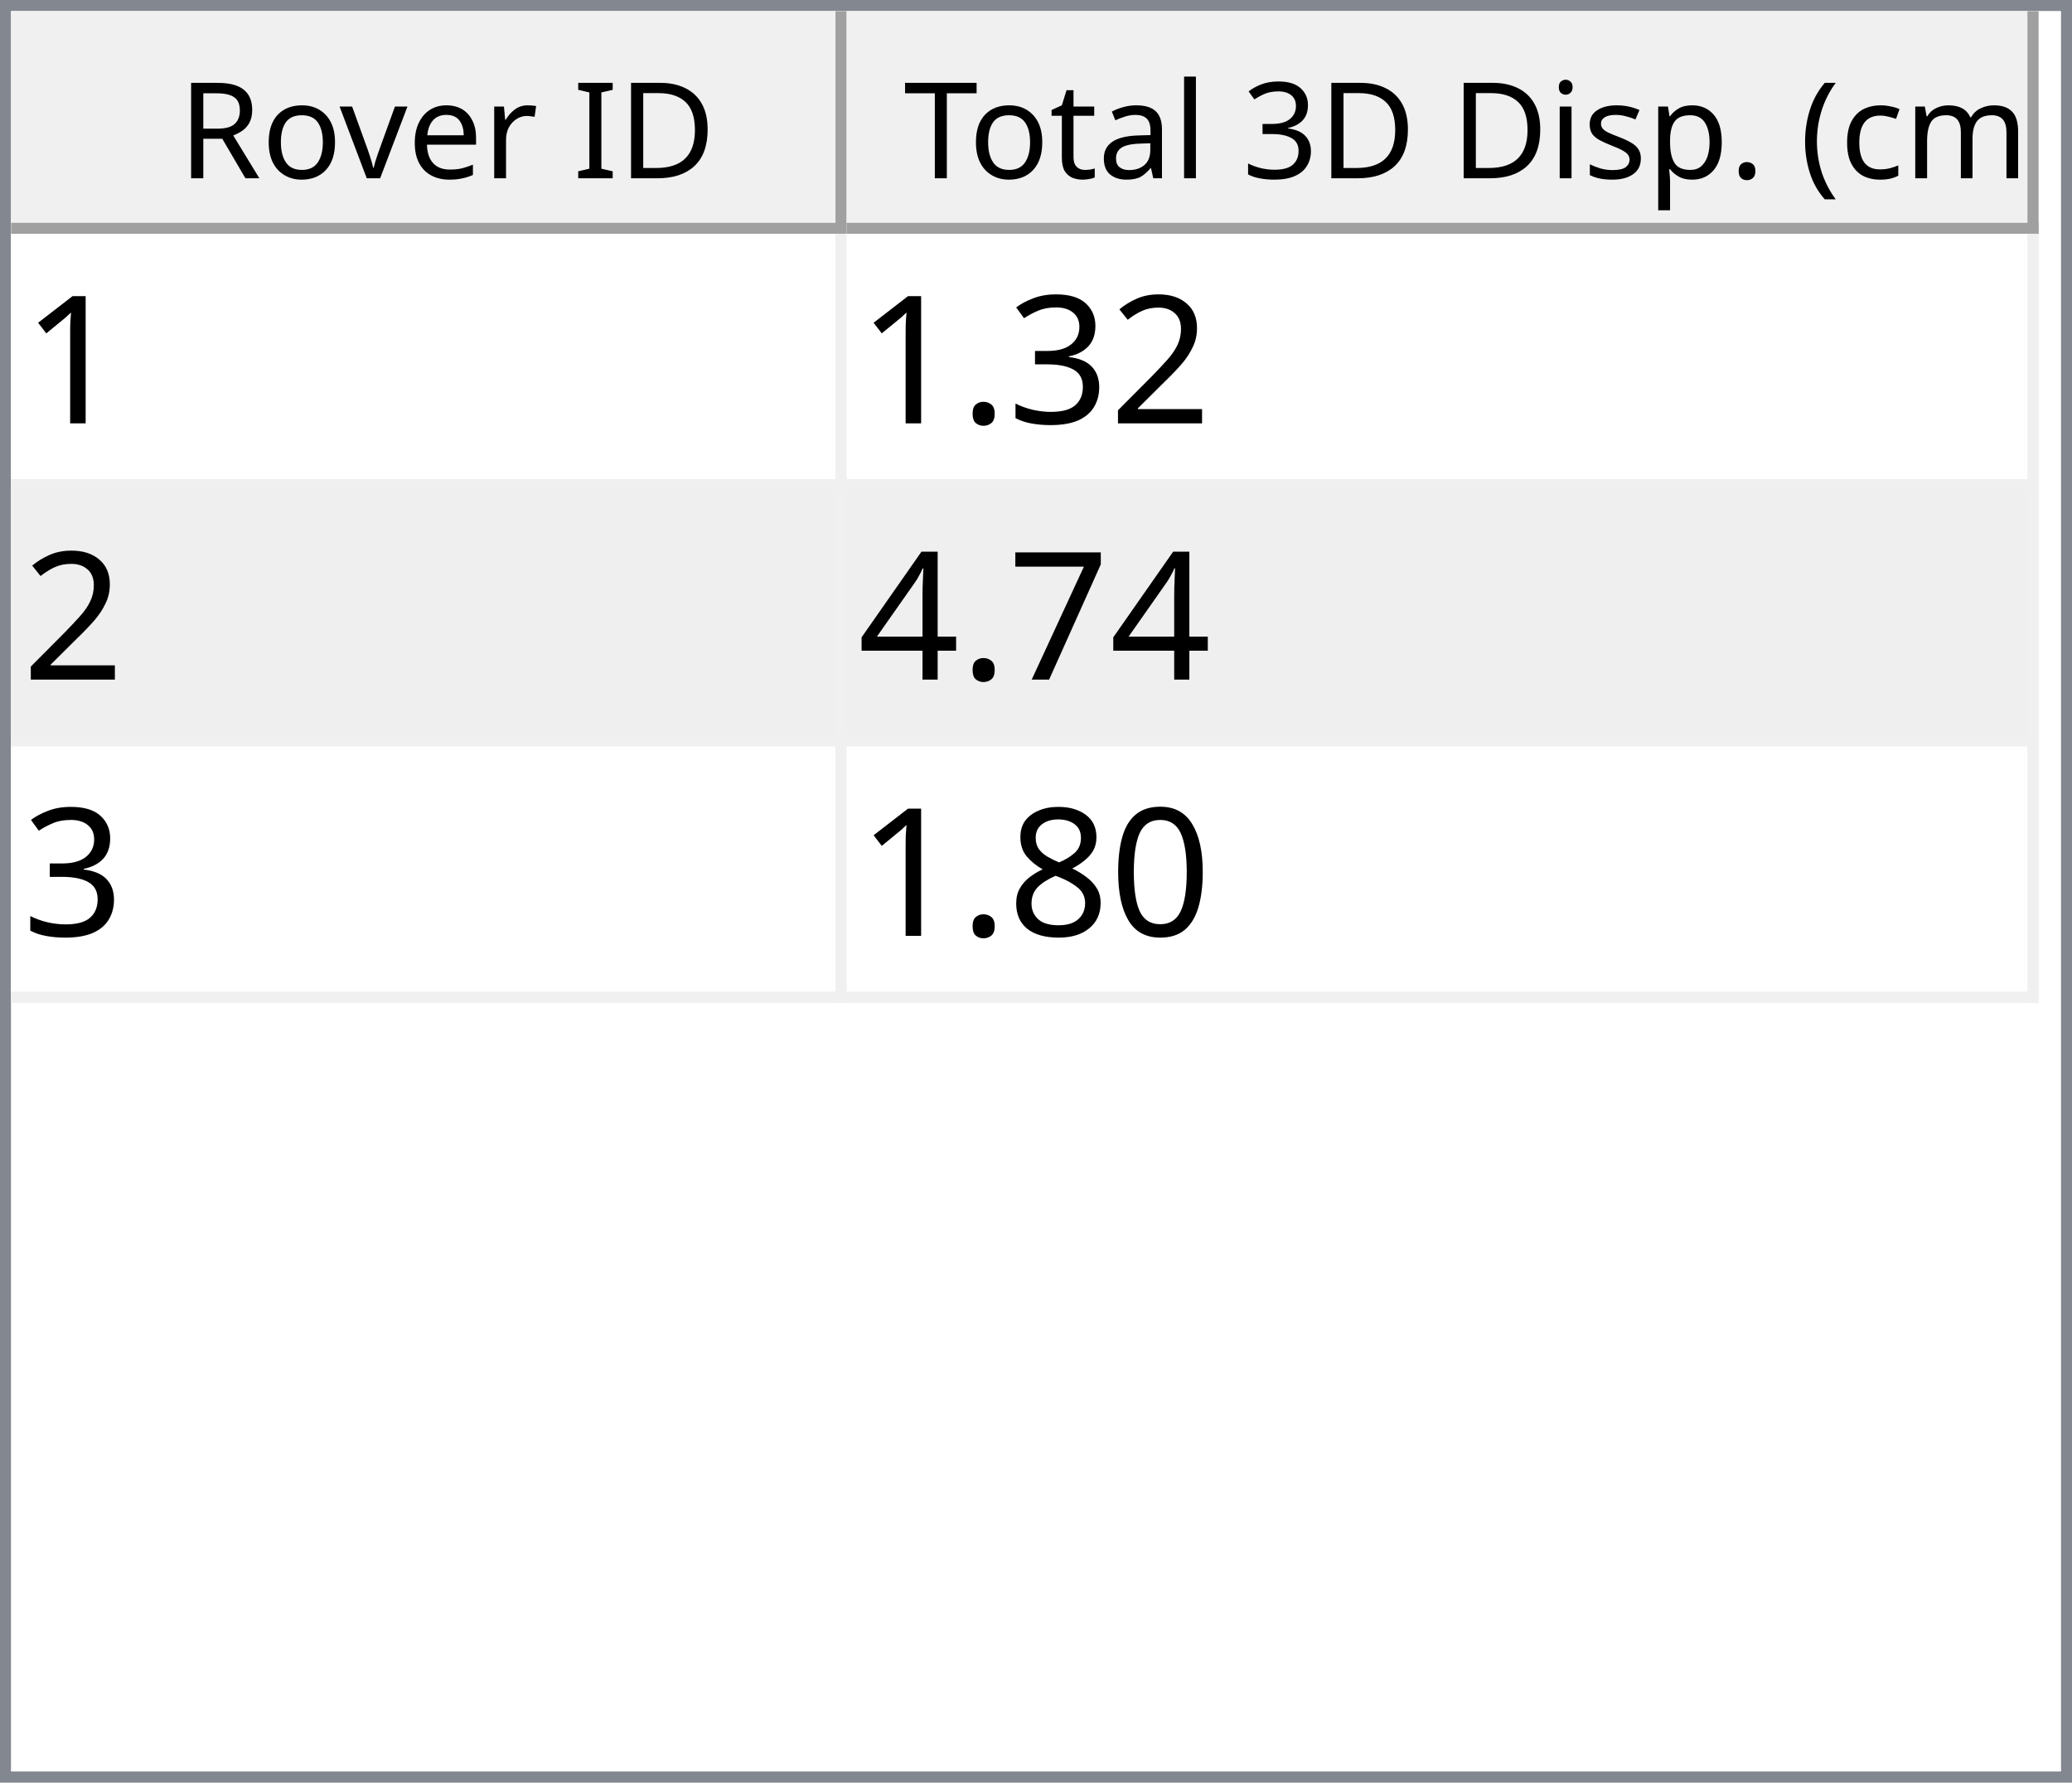
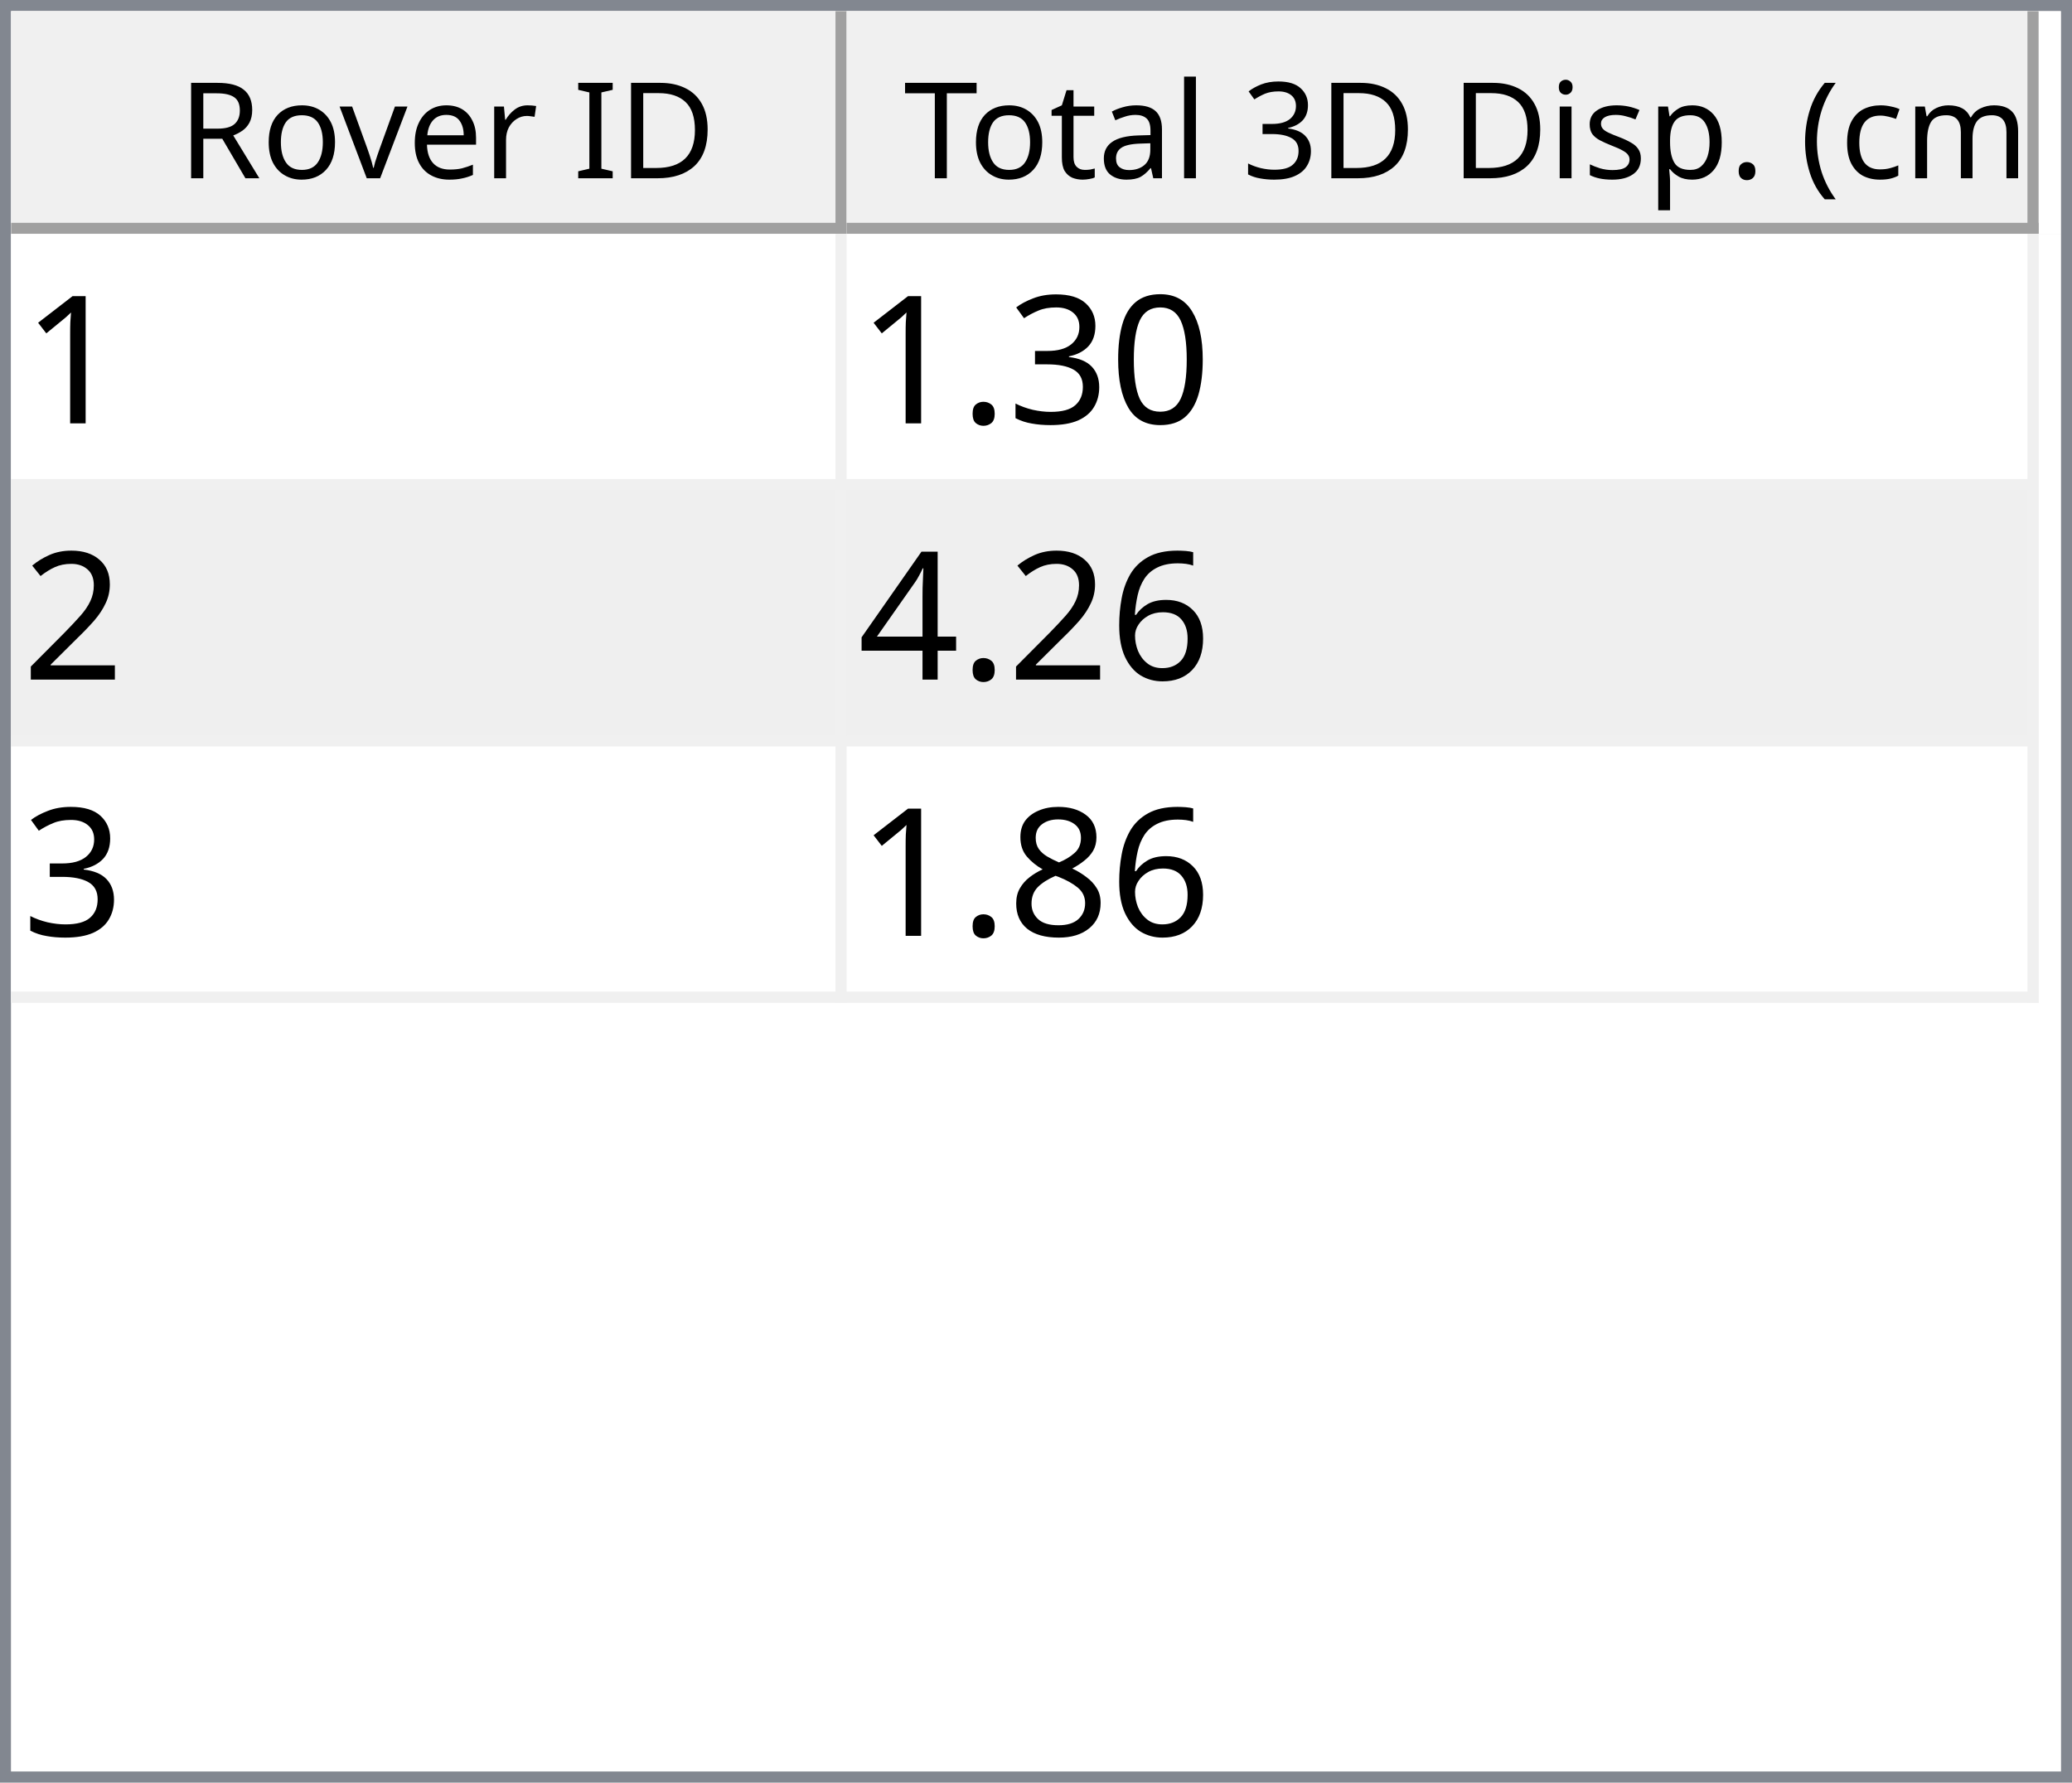
<svg xmlns="http://www.w3.org/2000/svg" style="fill-opacity:1; color-rendering:auto; color-interpolation:auto; text-rendering:auto; stroke:black; stroke-linecap:square; stroke-miterlimit:10; shape-rendering:auto; stroke-opacity:1; fill:black; stroke-dasharray:none; font-weight:normal; stroke-width:1; font-family:'Dialog'; font-style:normal; stroke-linejoin:miter; font-size:12px; stroke-dashoffset:0; image-rendering:auto;" width="186" height="160">
  <defs id="genericDefs" />
  <g>
    <defs id="defs1">
      <clipPath clipPathUnits="userSpaceOnUse" id="clipPath1">
        <path d="M0 0 L186 0 L186 160 L0 160 L0 0 Z" />
      </clipPath>
      <clipPath clipPathUnits="userSpaceOnUse" id="clipPath2">
        <path d="M0 0 L0 160 L186 160 L186 0 Z" />
      </clipPath>
      <clipPath clipPathUnits="userSpaceOnUse" id="clipPath3">
        <path d="M0 0 L0 20 L184 20 L184 0 Z" />
      </clipPath>
      <clipPath clipPathUnits="userSpaceOnUse" id="clipPath4">
        <path d="M0 0 L0 20 L75 20 L75 0 Z" />
      </clipPath>
      <clipPath clipPathUnits="userSpaceOnUse" id="clipPath5">
        <path d="M1 1 L1 19 L74 19 L74 1 Z" />
      </clipPath>
      <clipPath clipPathUnits="userSpaceOnUse" id="clipPath6">
        <path d="M0 0 L0 18 L73 18 L73 0 Z" />
      </clipPath>
      <clipPath clipPathUnits="userSpaceOnUse" id="clipPath7">
        <path d="M-0.5 -0.5 L-0.5 19.5 L74.5 19.5 L74.5 -0.5 Z" />
      </clipPath>
      <clipPath clipPathUnits="userSpaceOnUse" id="clipPath8">
        <path d="M0 0 L0 20 L107 20 L107 0 Z" />
      </clipPath>
      <clipPath clipPathUnits="userSpaceOnUse" id="clipPath9">
        <path d="M1 1 L1 19 L106 19 L106 1 Z" />
      </clipPath>
      <clipPath clipPathUnits="userSpaceOnUse" id="clipPath10">
        <path d="M0 0 L0 18 L105 18 L105 0 Z" />
      </clipPath>
      <clipPath clipPathUnits="userSpaceOnUse" id="clipPath11">
        <path d="M-0.5 -0.5 L-0.5 19.5 L106.5 19.5 L106.5 -0.5 Z" />
      </clipPath>
      <clipPath clipPathUnits="userSpaceOnUse" id="clipPath12">
        <path d="M0 0 L0 138 L184 138 L184 0 Z" />
      </clipPath>
      <clipPath clipPathUnits="userSpaceOnUse" id="clipPath13">
        <path d="M0 0 L0 69 L182 69 L182 0 Z" />
      </clipPath>
      <clipPath clipPathUnits="userSpaceOnUse" id="clipPath14">
        <path d="M-0.5 -0.5 L-0.5 68.5 L181.5 68.5 L181.5 -0.5 Z" />
      </clipPath>
      <clipPath clipPathUnits="userSpaceOnUse" id="clipPath15">
        <path d="M0 0 L0 22 L74 22 L74 0 Z" />
      </clipPath>
      <clipPath clipPathUnits="userSpaceOnUse" id="clipPath16">
        <path d="M0 0 L0 22 L106 22 L106 0 Z" />
      </clipPath>
      <font horiz-adv-x="64.551" id="font1">
        <font-face ascent="107.91" descent="25.098" units-per-em="100" style="font-style:normal; font-family:Segoe UI; font-weight:normal;" />
        <missing-glyph horiz-adv-x="64.551" d="M8.109 0 L8.109 68.266 L56.453 68.266 L56.453 0 L8.109 0 ZM15.328 7.234 L49.219 7.234 L49.219 61.031 L15.328 61.031 L15.328 7.234 Z" />
        <glyph unicode="D" horiz-adv-x="70.117" d="M9.188 0 L9.188 70.016 L28.516 70.016 Q65.531 70.016 65.531 35.891 Q65.531 19.672 55.25 9.836 Q44.969 0 27.734 0 L9.188 0 ZM17.391 62.594 L17.391 7.422 L27.828 7.422 Q41.609 7.422 49.273 14.797 Q56.938 22.172 56.938 35.688 Q56.938 62.594 28.328 62.594 L17.391 62.594 Z" />
        <glyph unicode="I" horiz-adv-x="26.611" d="M17.391 0 L9.188 0 L9.188 70.016 L17.391 70.016 L17.391 0 Z" />
        <glyph unicode=" " horiz-adv-x="27.393" d="" />
        <glyph unicode="r" horiz-adv-x="34.766" d="M34.188 41.891 Q32.078 43.5 28.125 43.5 Q23 43.5 19.555 38.672 Q16.109 33.844 16.109 25.484 L16.109 0 L8.109 0 L8.109 50 L16.109 50 L16.109 39.703 L16.312 39.703 Q18.016 44.969 21.531 47.922 Q25.047 50.875 29.391 50.875 Q32.516 50.875 34.188 50.203 L34.188 41.891 Z" />
        <glyph unicode="e" horiz-adv-x="52.295" d="M48.297 23 L12.984 23 Q13.188 14.656 17.484 10.109 Q21.781 5.562 29.297 5.562 Q37.75 5.562 44.828 11.141 L44.828 3.609 Q38.234 -1.172 27.391 -1.172 Q16.797 -1.172 10.742 5.641 Q4.688 12.453 4.688 24.812 Q4.688 36.469 11.305 43.82 Q17.922 51.172 27.734 51.172 Q37.547 51.172 42.922 44.828 Q48.297 38.484 48.297 27.203 L48.297 23 ZM40.094 29.781 Q40.047 36.719 36.75 40.578 Q33.453 44.438 27.594 44.438 Q21.922 44.438 17.969 40.383 Q14.016 36.328 13.094 29.781 L40.094 29.781 Z" />
        <glyph unicode="v" horiz-adv-x="47.9" d="M47.406 50 L27.484 0 L19.625 0 L0.688 50 L9.469 50 L22.172 13.672 Q23.578 9.672 23.922 6.688 L24.125 6.688 Q24.609 10.453 25.688 13.484 L38.969 50 L47.406 50 Z" />
        <glyph unicode="o" horiz-adv-x="58.594" d="M29 -1.172 Q17.922 -1.172 11.305 5.836 Q4.688 12.844 4.688 24.422 Q4.688 37.016 11.57 44.094 Q18.453 51.172 30.172 51.172 Q41.359 51.172 47.633 44.289 Q53.906 37.406 53.906 25.203 Q53.906 13.234 47.141 6.031 Q40.375 -1.172 29 -1.172 ZM29.594 44.438 Q21.875 44.438 17.383 39.188 Q12.891 33.938 12.891 24.703 Q12.891 15.828 17.43 10.695 Q21.969 5.562 29.594 5.562 Q37.359 5.562 41.531 10.594 Q45.703 15.625 45.703 24.906 Q45.703 34.281 41.531 39.359 Q37.359 44.438 29.594 44.438 Z" />
        <glyph unicode="R" horiz-adv-x="59.814" d="M59.375 0 L49.609 0 L37.891 19.625 Q36.281 22.359 34.766 24.289 Q33.25 26.219 31.664 27.438 Q30.078 28.656 28.25 29.219 Q26.422 29.781 24.125 29.781 L17.391 29.781 L17.391 0 L9.188 0 L9.188 70.016 L30.078 70.016 Q34.672 70.016 38.555 68.867 Q42.438 67.719 45.289 65.375 Q48.141 63.031 49.758 59.547 Q51.375 56.062 51.375 51.375 Q51.375 47.703 50.273 44.656 Q49.172 41.609 47.148 39.211 Q45.125 36.812 42.266 35.133 Q39.406 33.453 35.844 32.516 L35.844 32.328 Q37.594 31.547 38.891 30.547 Q40.188 29.547 41.359 28.18 Q42.531 26.812 43.68 25.078 Q44.828 23.344 46.234 21.047 L59.375 0 ZM17.391 62.594 L17.391 37.203 L28.516 37.203 Q31.594 37.203 34.203 38.133 Q36.812 39.062 38.719 40.797 Q40.625 42.531 41.703 45.047 Q42.781 47.562 42.781 50.688 Q42.781 56.297 39.141 59.445 Q35.5 62.594 28.609 62.594 L17.391 62.594 Z" />
        <glyph unicode=")" horiz-adv-x="30.176" d="M8.297 -15.922 L1.172 -15.922 Q16.406 2.344 16.406 26.812 Q16.406 51.469 1.078 70.016 L8.297 70.016 Q23.531 52.156 23.531 26.703 Q23.531 1.375 8.297 -15.922 Z" />
        <glyph unicode="m" horiz-adv-x="86.133" d="M79.109 0 L71.094 0 L71.094 28.719 Q71.094 37.016 68.531 40.727 Q65.969 44.438 59.906 44.438 Q54.781 44.438 51.195 39.75 Q47.609 35.062 47.609 28.516 L47.609 0 L39.594 0 L39.594 29.688 Q39.594 44.438 28.219 44.438 Q22.953 44.438 19.531 40.016 Q16.109 35.594 16.109 28.516 L16.109 0 L8.109 0 L8.109 50 L16.109 50 L16.109 42.094 L16.312 42.094 Q21.625 51.172 31.844 51.172 Q36.969 51.172 40.773 48.312 Q44.578 45.453 46 40.828 Q51.562 51.172 62.594 51.172 Q79.109 51.172 79.109 30.812 L79.109 0 Z" />
        <glyph unicode="c" horiz-adv-x="46.191" d="M42.188 2.297 Q36.422 -1.172 28.516 -1.172 Q17.828 -1.172 11.258 5.789 Q4.688 12.75 4.688 23.828 Q4.688 36.188 11.766 43.68 Q18.844 51.172 30.672 51.172 Q37.25 51.172 42.281 48.734 L42.281 40.531 Q36.719 44.438 30.375 44.438 Q22.703 44.438 17.797 38.945 Q12.891 33.453 12.891 24.516 Q12.891 15.719 17.508 10.641 Q22.125 5.562 29.891 5.562 Q36.422 5.562 42.188 9.906 L42.188 2.297 Z" />
        <glyph unicode="(" horiz-adv-x="30.176" d="M29.109 -15.922 L21.969 -15.922 Q6.844 1.375 6.844 26.703 Q6.844 52.156 21.969 70.016 L29.203 70.016 Q13.875 51.469 13.875 26.812 Q13.875 2.344 29.109 -15.922 Z" />
        <glyph unicode="." horiz-adv-x="21.68" d="M10.891 -1.078 Q8.641 -1.078 7.055 0.539 Q5.469 2.156 5.469 4.391 Q5.469 6.641 7.055 8.273 Q8.641 9.906 10.891 9.906 Q13.188 9.906 14.797 8.273 Q16.406 6.641 16.406 4.391 Q16.406 2.156 14.797 0.539 Q13.188 -1.078 10.891 -1.078 Z" />
        <glyph unicode="p" horiz-adv-x="58.789" d="M16.312 7.234 L16.109 7.234 L16.109 -23 L8.109 -23 L8.109 50 L16.109 50 L16.109 41.219 L16.312 41.219 Q22.219 51.172 33.594 51.172 Q43.266 51.172 48.688 44.461 Q54.109 37.75 54.109 26.469 Q54.109 13.922 48 6.375 Q41.891 -1.172 31.297 -1.172 Q21.578 -1.172 16.312 7.234 ZM16.109 27.391 L16.109 20.406 Q16.109 14.203 20.141 9.883 Q24.172 5.562 30.375 5.562 Q37.641 5.562 41.773 11.133 Q45.906 16.703 45.906 26.609 Q45.906 34.969 42.047 39.703 Q38.188 44.438 31.594 44.438 Q24.609 44.438 20.359 39.578 Q16.109 34.719 16.109 27.391 Z" />
        <glyph unicode="s" horiz-adv-x="42.432" d="M5.078 1.812 L5.078 10.406 Q11.625 5.562 19.484 5.562 Q30.031 5.562 30.031 12.594 Q30.031 14.594 29.125 15.992 Q28.219 17.391 26.68 18.461 Q25.141 19.531 23.07 20.383 Q21 21.234 18.609 22.172 Q15.281 23.484 12.766 24.828 Q10.25 26.172 8.57 27.859 Q6.891 29.547 6.031 31.695 Q5.172 33.844 5.172 36.719 Q5.172 40.234 6.789 42.945 Q8.406 45.656 11.086 47.484 Q13.766 49.312 17.211 50.242 Q20.656 51.172 24.312 51.172 Q30.812 51.172 35.938 48.922 L35.938 40.828 Q30.422 44.438 23.25 44.438 Q21 44.438 19.195 43.922 Q17.391 43.406 16.094 42.477 Q14.797 41.547 14.086 40.258 Q13.375 38.969 13.375 37.406 Q13.375 35.453 14.086 34.133 Q14.797 32.812 16.164 31.789 Q17.531 30.766 19.484 29.938 Q21.438 29.109 23.922 28.125 Q27.25 26.859 29.883 25.516 Q32.516 24.172 34.375 22.484 Q36.234 20.797 37.234 18.602 Q38.234 16.406 38.234 13.375 Q38.234 9.672 36.602 6.938 Q34.969 4.203 32.234 2.398 Q29.5 0.594 25.93 -0.289 Q22.359 -1.172 18.453 -1.172 Q10.75 -1.172 5.078 1.812 Z" />
        <glyph unicode="i" horiz-adv-x="24.219" d="M12.203 62.703 Q10.062 62.703 8.547 64.164 Q7.031 65.625 7.031 67.875 Q7.031 70.125 8.547 71.609 Q10.062 73.094 12.203 73.094 Q14.406 73.094 15.945 71.609 Q17.484 70.125 17.484 67.875 Q17.484 65.719 15.945 64.211 Q14.406 62.703 12.203 62.703 ZM16.109 0 L8.109 0 L8.109 50 L16.109 50 L16.109 0 Z" />
        <glyph unicode="3" horiz-adv-x="53.906" d="M46.531 19.828 Q46.531 15.094 44.75 11.211 Q42.969 7.328 39.719 4.57 Q36.469 1.812 31.93 0.297 Q27.391 -1.219 21.922 -1.219 Q11.922 -1.219 6 2.594 L6 11.188 Q13.094 5.609 22.219 5.609 Q25.875 5.609 28.828 6.539 Q31.781 7.469 33.906 9.227 Q36.031 10.984 37.18 13.477 Q38.328 15.969 38.328 19.094 Q38.328 32.812 18.797 32.812 L12.984 32.812 L12.984 39.594 L18.5 39.594 Q35.797 39.594 35.797 52.484 Q35.797 64.406 22.609 64.406 Q15.188 64.406 8.688 59.422 L8.688 67.188 Q15.375 71.188 24.609 71.188 Q29 71.188 32.57 69.969 Q36.141 68.75 38.68 66.555 Q41.219 64.359 42.609 61.281 Q44 58.203 44 54.5 Q44 40.672 30.031 36.719 L30.031 36.531 Q33.594 36.141 36.625 34.797 Q39.656 33.453 41.852 31.305 Q44.047 29.156 45.289 26.25 Q46.531 23.344 46.531 19.828 Z" />
        <glyph unicode="l" horiz-adv-x="24.219" d="M16.109 0 L8.109 0 L8.109 74.031 L16.109 74.031 L16.109 0 Z" />
        <glyph unicode="a" horiz-adv-x="50.879" d="M43.891 0 L35.891 0 L35.891 7.812 L35.688 7.812 Q30.469 -1.172 20.312 -1.172 Q12.844 -1.172 8.617 2.781 Q4.391 6.734 4.391 13.281 Q4.391 27.297 20.906 29.594 L35.891 31.688 Q35.891 44.438 25.594 44.438 Q16.547 44.438 9.281 38.281 L9.281 46.484 Q16.656 51.172 26.266 51.172 Q43.891 51.172 43.891 32.516 L43.891 0 ZM35.891 25.297 L23.828 23.641 Q18.266 22.859 15.43 20.875 Q12.594 18.891 12.594 13.875 Q12.594 10.203 15.211 7.883 Q17.828 5.562 22.172 5.562 Q28.125 5.562 32.008 9.742 Q35.891 13.922 35.891 20.312 L35.891 25.297 Z" />
        <glyph unicode="t" horiz-adv-x="33.887" d="M31.297 0.484 Q28.469 -1.078 23.828 -1.078 Q10.688 -1.078 10.688 13.578 L10.688 43.172 L2.094 43.172 L2.094 50 L10.688 50 L10.688 62.203 L18.703 64.797 L18.703 50 L31.297 50 L31.297 43.172 L18.703 43.172 L18.703 14.984 Q18.703 9.969 20.414 7.82 Q22.125 5.672 26.078 5.672 Q29.109 5.672 31.297 7.328 L31.297 0.484 Z" />
        <glyph unicode="T" horiz-adv-x="52.393" d="M50.594 62.594 L30.375 62.594 L30.375 0 L22.172 0 L22.172 62.594 L2 62.594 L2 70.016 L50.594 70.016 L50.594 62.594 Z" />
      </font>
      <font horiz-adv-x="75.0" id="font2">
        <font-face ascent="100.537" descent="21.973" units-per-em="100" style="font-style:normal; font-family:sans-serif; font-weight:normal;" />
        <missing-glyph horiz-adv-x="75.0" d="M12.5 0 L12.5 62.5 L62.5 62.5 L62.5 0 L12.5 0 ZM14.062 1.562 L60.938 1.562 L60.938 60.938 L14.062 60.938 L14.062 1.562 Z" />
        <glyph unicode="1" horiz-adv-x="55.615" d="M37.25 0 L28.469 0 L28.469 56 Q25.297 52.984 20.141 49.953 Q14.984 46.922 10.891 45.406 L10.891 53.906 Q18.266 57.375 23.781 62.305 Q29.297 67.234 31.594 71.875 L37.25 71.875 L37.25 0 Z" />
-         <glyph unicode="2" horiz-adv-x="55.615" d="M50.344 8.453 L50.344 0 L3.031 0 Q2.938 3.172 4.047 6.109 Q5.859 10.938 9.836 15.625 Q13.812 20.312 21.344 26.469 Q33.016 36.031 37.117 41.625 Q41.219 47.219 41.219 52.203 Q41.219 57.422 37.477 61.008 Q33.734 64.594 27.734 64.594 Q21.391 64.594 17.578 60.789 Q13.766 56.984 13.719 50.25 L4.688 51.172 Q5.609 61.281 11.664 66.578 Q17.719 71.875 27.938 71.875 Q38.234 71.875 44.242 66.164 Q50.25 60.453 50.25 52 Q50.25 47.703 48.492 43.555 Q46.734 39.406 42.656 34.812 Q38.578 30.219 29.109 22.219 Q21.188 15.578 18.945 13.211 Q16.703 10.844 15.234 8.453 L50.344 8.453 Z" />
+         <glyph unicode="0" horiz-adv-x="55.615" d="M4.156 35.297 Q4.156 48 6.766 55.742 Q9.375 63.484 14.523 67.68 Q19.672 71.875 27.484 71.875 Q33.25 71.875 37.594 69.555 Q41.938 67.234 44.773 62.867 Q47.609 58.5 49.219 52.227 Q50.828 45.953 50.828 35.297 Q50.828 22.703 48.242 14.969 Q45.656 7.234 40.508 3.008 Q35.359 -1.219 27.484 -1.219 Q17.141 -1.219 11.234 6.203 Q4.156 15.141 4.156 35.297 ZM13.188 35.297 Q13.188 17.672 17.312 11.836 Q21.438 6 27.484 6 Q33.547 6 37.672 11.859 Q41.797 17.719 41.797 35.297 Q41.797 52.984 37.672 58.789 Q33.547 64.594 27.391 64.594 Q21.344 64.594 17.719 59.469 Q13.188 52.938 13.188 35.297 Z" />
        <glyph unicode="3" horiz-adv-x="55.615" d="M4.203 18.891 L12.984 20.062 Q14.5 12.594 18.141 9.297 Q21.781 6 27 6 Q33.203 6 37.477 10.297 Q41.75 14.594 41.75 20.953 Q41.75 27 37.797 30.93 Q33.844 34.859 27.734 34.859 Q25.25 34.859 21.531 33.891 L22.516 41.609 Q23.391 41.5 23.922 41.5 Q29.547 41.5 34.039 44.43 Q38.531 47.359 38.531 53.469 Q38.531 58.297 35.258 61.477 Q31.984 64.656 26.812 64.656 Q21.688 64.656 18.266 61.43 Q14.844 58.203 13.875 51.766 L5.078 53.328 Q6.688 62.156 12.398 67.016 Q18.109 71.875 26.609 71.875 Q32.469 71.875 37.398 69.359 Q42.328 66.844 44.945 62.5 Q47.562 58.156 47.562 53.266 Q47.562 48.641 45.07 44.828 Q42.578 41.016 37.703 38.766 Q44.047 37.312 47.562 32.695 Q51.078 28.078 51.078 21.141 Q51.078 11.766 44.242 5.25 Q37.406 -1.266 26.953 -1.266 Q17.531 -1.266 11.305 4.352 Q5.078 9.969 4.203 18.891 Z" />
        <glyph unicode="." horiz-adv-x="27.783" d="M9.078 0 L9.078 10.016 L19.094 10.016 L19.094 0 L9.078 0 Z" />
-         <glyph unicode="7" horiz-adv-x="55.615" d="M4.734 62.203 L4.734 70.656 L51.078 70.656 L51.078 63.812 Q44.234 56.547 37.523 44.484 Q30.812 32.422 27.156 19.672 Q24.516 10.688 23.781 0 L14.75 0 Q14.891 8.453 18.062 20.414 Q21.234 32.375 27.172 43.484 Q33.109 54.594 39.797 62.203 L4.734 62.203 Z" />
+         <glyph unicode="2" horiz-adv-x="55.615" d="M50.344 8.453 L50.344 0 L3.031 0 Q2.938 3.172 4.047 6.109 Q5.859 10.938 9.836 15.625 Q13.812 20.312 21.344 26.469 Q33.016 36.031 37.117 41.625 Q41.219 47.219 41.219 52.203 Q41.219 57.422 37.477 61.008 Q33.734 64.594 27.734 64.594 Q21.391 64.594 17.578 60.789 Q13.766 56.984 13.719 50.25 L4.688 51.172 Q5.609 61.281 11.664 66.578 Q17.719 71.875 27.938 71.875 Q38.234 71.875 44.242 66.164 Q50.25 60.453 50.25 52 Q50.25 47.703 48.492 43.555 Q46.734 39.406 42.656 34.812 Q38.578 30.219 29.109 22.219 Q21.188 15.578 18.945 13.211 Q16.703 10.844 15.234 8.453 L50.344 8.453 Z" />
+         <glyph unicode="6" horiz-adv-x="55.615" d="M49.75 54.047 L41.016 53.375 Q39.844 58.547 37.703 60.891 Q34.125 64.656 28.906 64.656 Q24.703 64.656 21.531 62.312 Q17.391 59.281 14.992 53.469 Q12.594 47.656 12.5 36.922 Q15.672 41.75 20.266 44.094 Q24.859 46.438 29.891 46.438 Q38.672 46.438 44.852 39.969 Q51.031 33.5 51.031 23.25 Q51.031 16.5 48.125 10.719 Q45.219 4.938 40.141 1.859 Q35.062 -1.219 28.609 -1.219 Q17.625 -1.219 10.695 6.859 Q3.766 14.938 3.766 33.5 Q3.766 54.25 11.422 63.672 Q18.109 71.875 29.438 71.875 Q37.891 71.875 43.289 67.141 Q48.688 62.406 49.75 54.047 ZM13.875 23.188 Q13.875 18.656 15.797 14.508 Q17.719 10.359 21.188 8.18 Q24.656 6 28.469 6 Q34.031 6 38.039 10.492 Q42.047 14.984 42.047 22.703 Q42.047 30.125 38.086 34.398 Q34.125 38.672 28.125 38.672 Q22.172 38.672 18.023 34.398 Q13.875 30.125 13.875 23.188 Z" />
        <glyph unicode="4" horiz-adv-x="55.615" d="M32.328 0 L32.328 17.141 L1.266 17.141 L1.266 25.203 L33.938 71.578 L41.109 71.578 L41.109 25.203 L50.781 25.203 L50.781 17.141 L41.109 17.141 L41.109 0 L32.328 0 ZM32.328 25.203 L32.328 57.469 L9.906 25.203 L32.328 25.203 Z" />
-         <glyph unicode="0" horiz-adv-x="55.615" d="M4.156 35.297 Q4.156 48 6.766 55.742 Q9.375 63.484 14.523 67.68 Q19.672 71.875 27.484 71.875 Q33.25 71.875 37.594 69.555 Q41.938 67.234 44.773 62.867 Q47.609 58.5 49.219 52.227 Q50.828 45.953 50.828 35.297 Q50.828 22.703 48.242 14.969 Q45.656 7.234 40.508 3.008 Q35.359 -1.219 27.484 -1.219 Q17.141 -1.219 11.234 6.203 Q4.156 15.141 4.156 35.297 ZM13.188 35.297 Q13.188 17.672 17.312 11.836 Q21.438 6 27.484 6 Q33.547 6 37.672 11.859 Q41.797 17.719 41.797 35.297 Q41.797 52.984 37.672 58.789 Q33.547 64.594 27.391 64.594 Q21.344 64.594 17.719 59.469 Q13.188 52.938 13.188 35.297 Z" />
        <glyph unicode="8" horiz-adv-x="55.615" d="M17.672 38.812 Q12.203 40.828 9.57 44.539 Q6.938 48.25 6.938 53.422 Q6.938 61.234 12.555 66.555 Q18.172 71.875 27.484 71.875 Q36.859 71.875 42.578 66.43 Q48.297 60.984 48.297 53.172 Q48.297 48.188 45.68 44.508 Q43.062 40.828 37.75 38.812 Q44.344 36.672 47.781 31.883 Q51.219 27.094 51.219 20.453 Q51.219 11.281 44.727 5.031 Q38.234 -1.219 27.641 -1.219 Q17.047 -1.219 10.547 5.055 Q4.047 11.328 4.047 20.703 Q4.047 27.688 7.594 32.398 Q11.141 37.109 17.672 38.812 ZM15.922 53.719 Q15.922 48.641 19.195 45.414 Q22.469 42.188 27.688 42.188 Q32.766 42.188 36.016 45.383 Q39.266 48.578 39.266 53.219 Q39.266 58.062 35.914 61.359 Q32.562 64.656 27.594 64.656 Q22.562 64.656 19.242 61.43 Q15.922 58.203 15.922 53.719 ZM13.094 20.656 Q13.094 16.891 14.875 13.375 Q16.656 9.859 20.172 7.93 Q23.688 6 27.734 6 Q34.031 6 38.133 10.055 Q42.234 14.109 42.234 20.359 Q42.234 26.703 38.016 30.859 Q33.797 35.016 27.438 35.016 Q21.234 35.016 17.164 30.914 Q13.094 26.812 13.094 20.656 Z" />
      </font>
    </defs>
    <g style="fill:white; stroke:white;">
      <rect x="0" y="0" width="186" style="clip-path:url(#clipPath1); stroke:none;" height="160" />
    </g>
    <g style="fill:white; text-rendering:optimizeSpeed; color-rendering:optimizeSpeed; image-rendering:optimizeSpeed; shape-rendering:crispEdges; stroke:white; color-interpolation:sRGB;">
      <rect x="0" width="186" height="160" y="0" style="stroke:none;" />
      <path style="stroke:none;" d="M0 160 L186 160 L186 0 L0 0 Z" />
    </g>
    <g style="fill:rgb(240,240,240); font-family:'Segoe UI'; stroke:rgb(240,240,240);">
      <rect x="0" y="0" width="186" style="clip-path:url(#clipPath2); stroke:none;" height="160" />
    </g>
    <g style="fill:rgb(130,135,144); font-family:'Segoe UI'; stroke:rgb(130,135,144);">
      <path d="M0 0 L186 0 L186 160 L0 160 L0 0 ZM1 1 L185 1 L185 159 L1 159 L1 1 Z" style="fill-rule:evenodd; clip-path:url(#clipPath2); stroke:none;" />
    </g>
    <g style="fill:white; font-family:'Segoe UI'; stroke:white;" transform="translate(1,1)">
      <rect x="0" y="0" width="184" style="clip-path:url(#clipPath3); stroke:none;" height="20" />
    </g>
    <g style="fill:rgb(240,240,240); font-family:'Segoe UI'; stroke:rgb(240,240,240);" transform="translate(1,1)">
      <rect x="0" y="0" width="75" style="clip-path:url(#clipPath4); stroke:none;" height="20" />
    </g>
    <g style="font-family:'Segoe UI';" transform="translate(2,2)">
      <text x="14" xml:space="preserve" y="14" style="clip-path:url(#clipPath6); stroke:none;">Rover ID</text>
    </g>
    <g style="fill:rgb(160,160,160); font-family:'Segoe UI'; stroke:rgb(160,160,160); stroke-linejoin:bevel;" transform="translate(1.5,1.5)">
      <line x1="74" x2="74" y1="0" style="fill:none; clip-path:url(#clipPath7);" y2="19" />
    </g>
    <g style="fill:rgb(160,160,160); font-family:'Segoe UI'; stroke:rgb(160,160,160); stroke-linejoin:bevel;" transform="matrix(1,0,0,1,1,1) translate(0.5,0.5)">
      <line x1="0" x2="74" y1="19" style="fill:none; clip-path:url(#clipPath7);" y2="19" />
    </g>
    <g style="fill:rgb(240,240,240); font-family:'Segoe UI'; stroke:rgb(240,240,240);" transform="translate(76,1)">
      <rect x="0" y="0" width="107" style="clip-path:url(#clipPath8); stroke:none;" height="20" />
    </g>
    <g style="font-family:'Segoe UI';" transform="translate(77,2)">
      <text x="1" xml:space="preserve" y="14" style="clip-path:url(#clipPath10); stroke:none;"> Total 3D Disp. (cm)</text>
    </g>
    <g style="fill:rgb(160,160,160); font-family:'Segoe UI'; stroke:rgb(160,160,160); stroke-linejoin:bevel;" transform="translate(76.5,1.5)">
      <line x1="106" x2="106" y1="0" style="fill:none; clip-path:url(#clipPath11);" y2="19" />
    </g>
    <g style="fill:rgb(160,160,160); font-family:'Segoe UI'; stroke:rgb(160,160,160); stroke-linejoin:bevel;" transform="matrix(1,0,0,1,76,1) translate(0.5,0.5)">
      <line x1="0" x2="106" y1="19" style="fill:none; clip-path:url(#clipPath11);" y2="19" />
    </g>
    <g style="fill:white; font-family:'Segoe UI'; stroke:white;" transform="translate(1,21)">
      <rect x="0" y="0" width="184" style="clip-path:url(#clipPath12); stroke:none;" height="138" />
    </g>
    <g style="fill:rgb(240,240,240); font-size:16px; font-family:sans-serif; stroke:rgb(240,240,240);" transform="translate(1,21)">
      <rect x="0" y="0" width="182" style="clip-path:url(#clipPath13); stroke:none;" height="69" />
      <line transform="translate(0.5,0.5)" x1="0" x2="181" y1="22" style="clip-path:url(#clipPath14); fill:none; stroke-linejoin:bevel;" y2="22" />
    </g>
    <g transform="matrix(1,0,0,1,1,21) translate(0.5,0.5)" style="fill:rgb(240,240,240); font-size:16px; font-family:sans-serif; stroke:rgb(240,240,240); stroke-linejoin:bevel;">
      <line x1="0" x2="181" y1="45" style="fill:none; clip-path:url(#clipPath14);" y2="45" />
    </g>
    <g transform="matrix(1,0,0,1,1,21) translate(0.5,0.5)" style="fill:rgb(240,240,240); font-size:16px; font-family:sans-serif; stroke:rgb(240,240,240); stroke-linejoin:bevel;">
      <line x1="0" x2="181" y1="68" style="fill:none; clip-path:url(#clipPath14);" y2="68" />
    </g>
    <g transform="matrix(1,0,0,1,1,21) translate(0.5,0.5)" style="fill:rgb(240,240,240); font-size:16px; font-family:sans-serif; stroke:rgb(240,240,240); stroke-linejoin:bevel;">
      <line x1="74" x2="74" y1="0" style="fill:none; clip-path:url(#clipPath14);" y2="68" />
    </g>
    <g transform="matrix(1,0,0,1,1,21) translate(0.5,0.5)" style="fill:rgb(240,240,240); font-size:16px; font-family:sans-serif; stroke:rgb(240,240,240); stroke-linejoin:bevel;">
      <line x1="181" x2="181" y1="0" style="fill:none; clip-path:url(#clipPath14);" y2="68" />
    </g>
    <g style="fill:white; font-size:16px; font-family:sans-serif; stroke:white;" transform="matrix(1,0,0,1,1,21)">
      <rect x="0" y="0" width="74" style="clip-path:url(#clipPath15); stroke:none;" height="22" />
      <text x="1" y="17" style="fill:black; clip-path:url(#clipPath15); stroke:none;" xml:space="preserve">1</text>
    </g>
    <g style="fill:white; font-size:16px; font-family:sans-serif; stroke:white;" transform="matrix(1,0,0,1,1,21) translate(75,0)">
      <rect x="0" y="0" width="106" style="clip-path:url(#clipPath16); stroke:none;" height="22" />
-       <text x="1" y="17" style="fill:black; clip-path:url(#clipPath16); stroke:none;" xml:space="preserve">1.32</text>
+       <text x="1" y="17" style="fill:black; clip-path:url(#clipPath16); stroke:none;" xml:space="preserve">1.30</text>
    </g>
    <g style="fill:rgb(239,239,239); font-size:16px; font-family:sans-serif; stroke:rgb(239,239,239);" transform="matrix(1,0,0,1,1,21) translate(0,23)">
      <rect x="0" y="0" width="74" style="clip-path:url(#clipPath15); stroke:none;" height="22" />
      <text x="1" y="17" style="fill:black; clip-path:url(#clipPath15); stroke:none;" xml:space="preserve">2</text>
    </g>
    <g style="fill:rgb(239,239,239); font-size:16px; font-family:sans-serif; stroke:rgb(239,239,239);" transform="matrix(1,0,0,1,1,21) translate(75,23)">
      <rect x="0" y="0" width="106" style="clip-path:url(#clipPath16); stroke:none;" height="22" />
-       <text x="1" y="17" style="fill:black; clip-path:url(#clipPath16); stroke:none;" xml:space="preserve">4.74</text>
+       <text x="1" y="17" style="fill:black; clip-path:url(#clipPath16); stroke:none;" xml:space="preserve">4.26</text>
    </g>
    <g style="fill:white; font-size:16px; font-family:sans-serif; stroke:white;" transform="matrix(1,0,0,1,1,21) translate(0,46)">
      <rect x="0" y="0" width="74" style="clip-path:url(#clipPath15); stroke:none;" height="22" />
      <text x="1" y="17" style="fill:black; clip-path:url(#clipPath15); stroke:none;" xml:space="preserve">3</text>
    </g>
    <g style="fill:white; font-size:16px; font-family:sans-serif; stroke:white;" transform="matrix(1,0,0,1,1,21) translate(75,46)">
      <rect x="0" y="0" width="106" style="clip-path:url(#clipPath16); stroke:none;" height="22" />
-       <text x="1" y="17" style="fill:black; clip-path:url(#clipPath16); stroke:none;" xml:space="preserve">1.80</text>
+       <text x="1" y="17" style="fill:black; clip-path:url(#clipPath16); stroke:none;" xml:space="preserve">1.86</text>
    </g>
  </g>
</svg>
